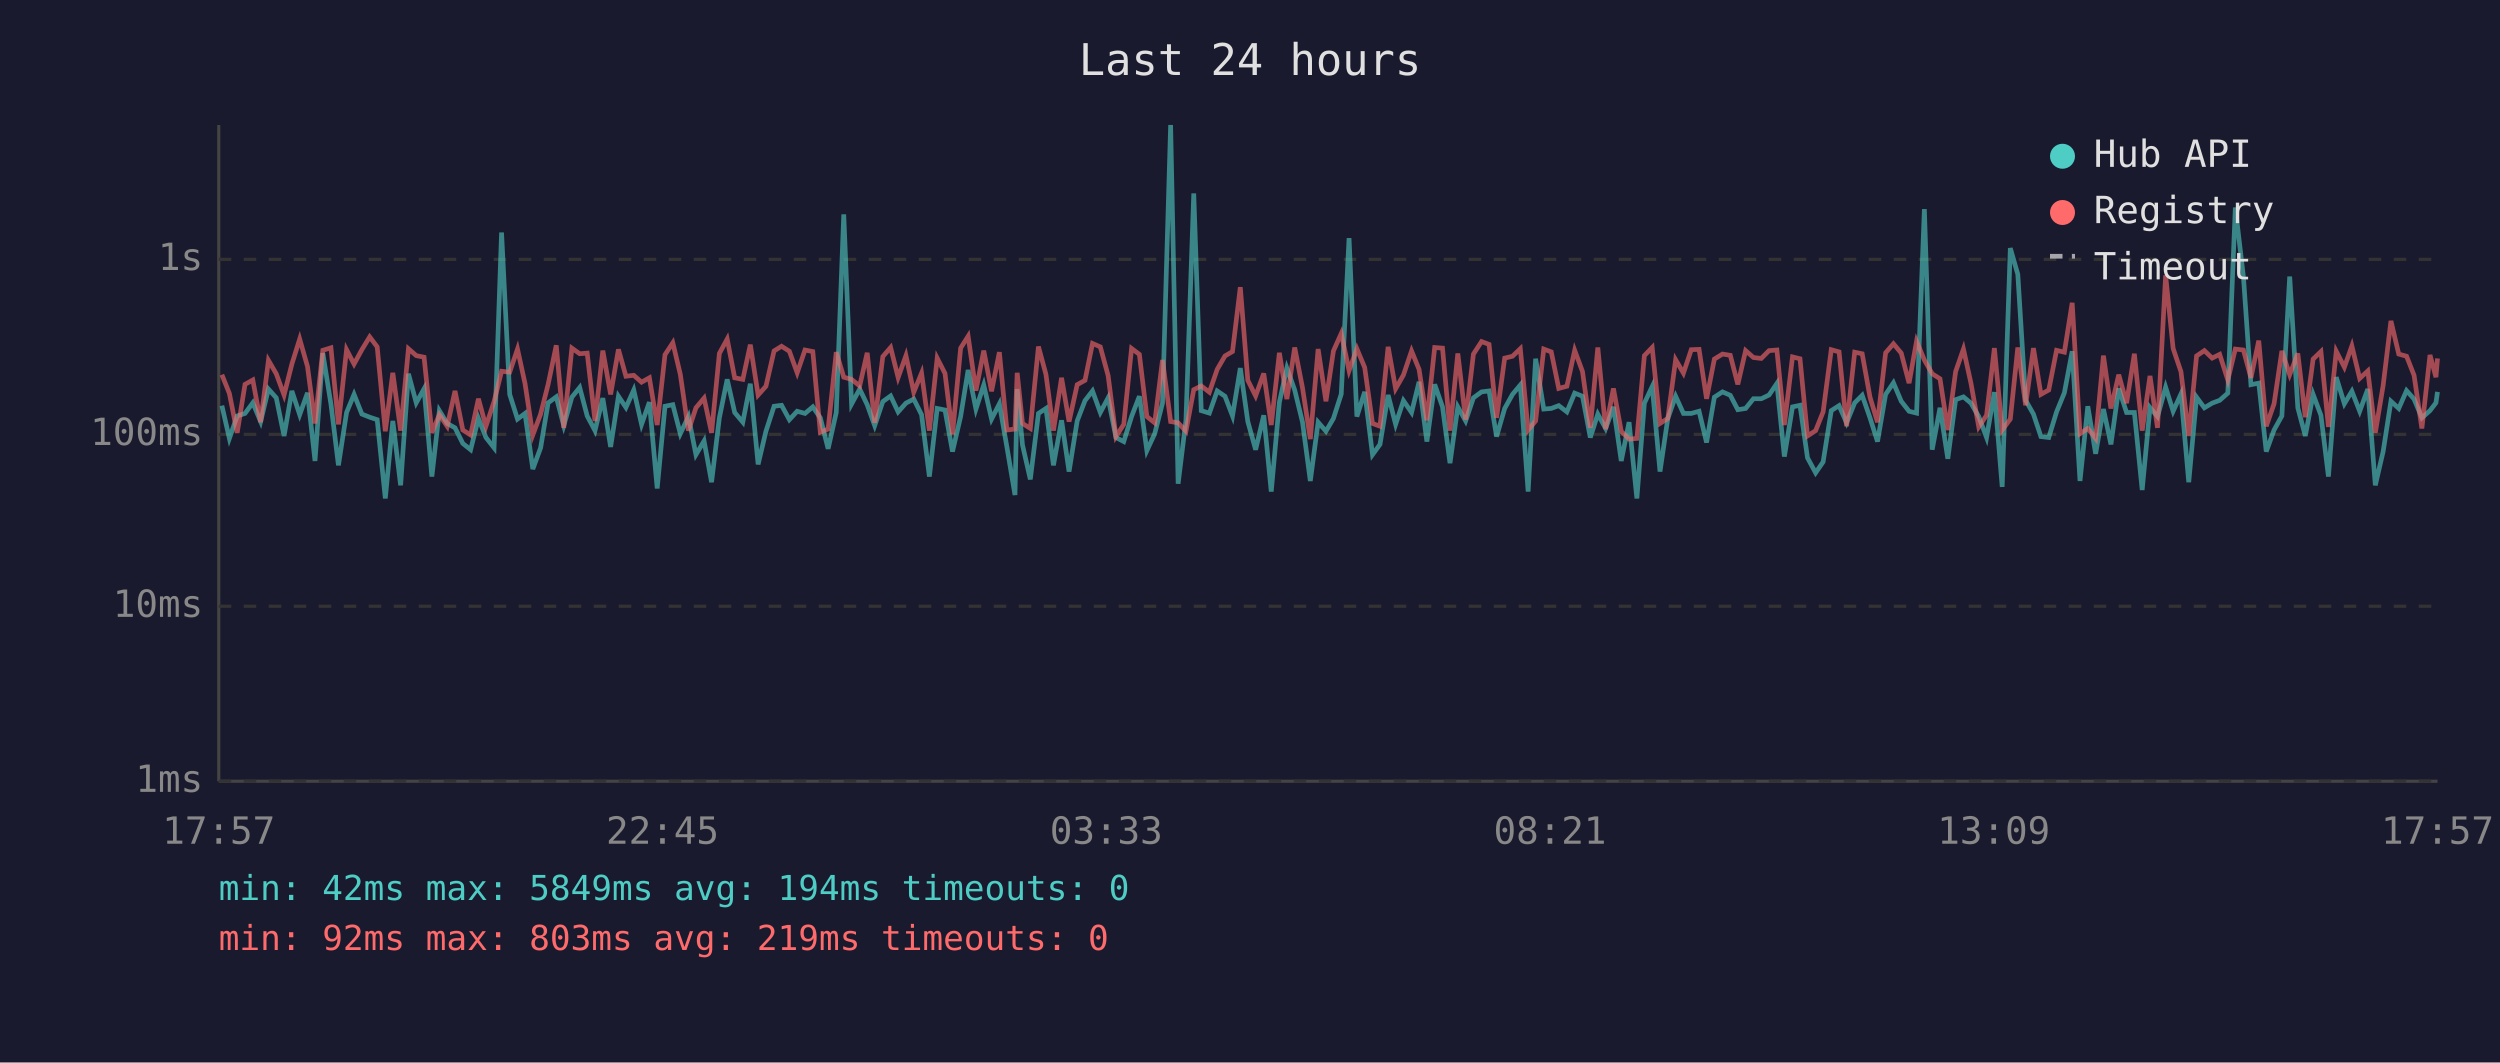
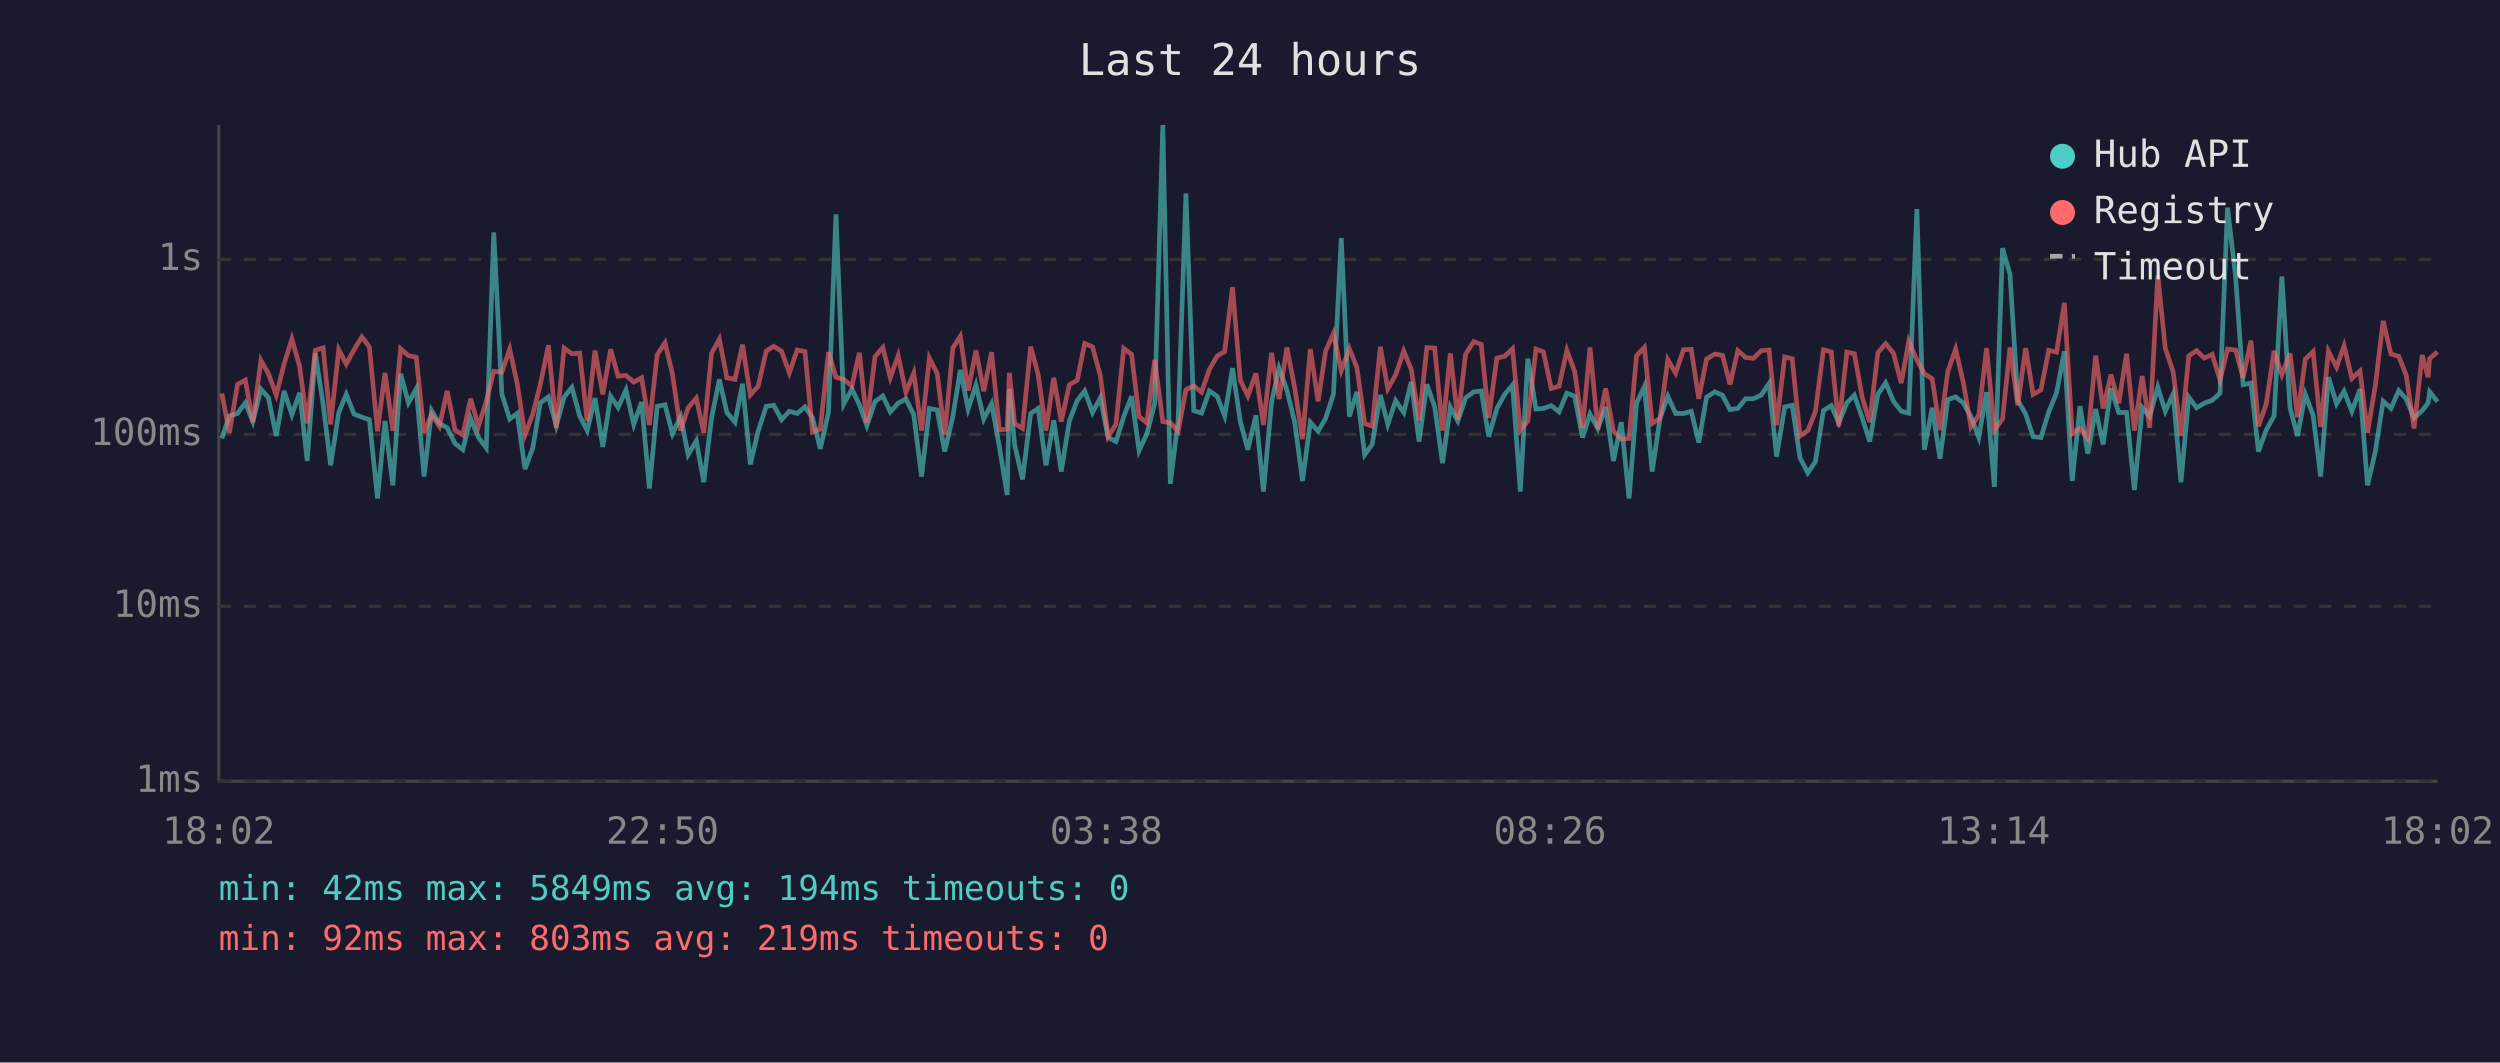
<svg xmlns="http://www.w3.org/2000/svg" viewBox="0 0 800 340" font-family="monospace" font-size="12">
  <rect width="800" height="340" fill="#1a1a2e" />
  <text x="400" y="24" fill="#e0e0e0" font-size="14" text-anchor="middle">Last 24 hours</text>
  <line x1="70" y1="40" x2="70" y2="250" stroke="#444" stroke-width="1" />
  <line x1="70" y1="250" x2="780" y2="250" stroke="#444" stroke-width="1" />
  <line x1="70" y1="250" x2="780" y2="250" stroke="#333" stroke-width="1" stroke-dasharray="4" />
  <text x="65" y="250" fill="#888" text-anchor="end" dominant-baseline="middle">1ms</text>
  <line x1="70" y1="194" x2="780" y2="194" stroke="#333" stroke-width="1" stroke-dasharray="4" />
  <text x="65" y="194" fill="#888" text-anchor="end" dominant-baseline="middle">10ms</text>
  <line x1="70" y1="139" x2="780" y2="139" stroke="#333" stroke-width="1" stroke-dasharray="4" />
  <text x="65" y="139" fill="#888" text-anchor="end" dominant-baseline="middle">100ms</text>
  <line x1="70" y1="83" x2="780" y2="83" stroke="#333" stroke-width="1" stroke-dasharray="4" />
  <text x="65" y="83" fill="#888" text-anchor="end" dominant-baseline="middle">1s</text>
-   <text x="70" y="270" fill="#888" text-anchor="middle">17:57</text>
-   <text x="212" y="270" fill="#888" text-anchor="middle">22:45</text>
-   <text x="354" y="270" fill="#888" text-anchor="middle">03:33</text>
-   <text x="496" y="270" fill="#888" text-anchor="middle">08:21</text>
-   <text x="638" y="270" fill="#888" text-anchor="middle">13:09</text>
-   <text x="780" y="270" fill="#888" text-anchor="middle">17:57</text>
-   <polyline points="71.0,129.8 73.4,140.3 75.9,133.1 78.4,132.3 80.9,128.9 83.4,134.9 85.9,124.5 88.4,127.3 90.9,139.5 93.4,125.1 95.9,132.7 98.4,125.7 100.8,147.5 103.3,113.0 105.9,129.3 108.3,148.9 110.9,132.0 113.3,126.2 115.8,132.5 118.3,133.5 120.7,134.3 123.3,159.5 125.7,134.7 128.2,155.3 130.7,119.6 133.2,128.9 135.7,124.4 138.2,152.5 140.6,131.4 143.1,135.5 145.6,136.9 148.1,141.9 150.6,143.9 153.1,133.9 155.5,140.0 158.1,143.3 160.5,74.4 163.1,126.2 165.6,134.1 168.0,132.3 170.5,150.1 173.0,143.3 175.4,128.9 178.0,127.0 180.4,136.2 183.0,127.1 185.5,124.0 187.9,133.1 190.4,137.8 192.9,127.4 195.4,143.0 197.9,126.8 200.3,130.4 202.8,124.8 205.3,135.8 207.8,128.7 210.3,156.3 212.8,130.0 215.3,129.5 217.7,138.8 220.3,133.3 222.7,145.5 225.3,141.1 227.7,154.3 230.2,133.7 232.7,121.4 235.1,132.0 237.7,135.1 240.1,122.8 242.6,148.6 245.1,138.0 247.7,130.0 250.1,129.7 252.6,134.3 255.1,131.6 257.6,132.3 260.1,130.2 262.5,133.7 265.0,143.6 267.6,132.0 270.0,68.6 272.5,129.3 275.1,124.5 277.5,129.5 279.9,136.2 282.5,128.5 285.0,126.7 287.4,131.8 289.9,129.0 292.4,127.7 294.9,132.7 297.4,152.5 299.9,130.7 302.4,131.2 304.8,144.5 307.4,133.3 309.8,118.4 312.3,130.9 314.8,123.2 317.3,134.1 319.8,129.2 322.2,143.0 324.8,158.4 325.5,124.5 327.2,142.4 329.7,153.4 332.3,132.3 334.7,130.7 337.1,148.9 339.7,134.5 342.1,150.9 344.7,134.7 347.2,128.2 349.6,125.1 352.1,132.0 354.6,127.3 357.1,140.0 359.6,141.3 362.1,133.3 364.6,126.8 367.0,144.2 369.5,138.8 372.0,129.0 374.6,40.0 377.0,154.8 379.5,134.5 382.0,61.9 384.4,131.4 387.0,132.2 389.5,125.1 392.0,126.8 394.4,133.1 396.9,117.8 399.3,134.9 401.8,143.9 404.4,132.9 406.8,157.3 409.4,128.7 411.8,117.8 414.3,124.8 416.8,135.1 419.3,153.9 421.8,135.1 424.3,138.0 426.7,133.9 429.2,126.1 431.7,76.2 434.2,133.3 436.7,125.4 439.2,145.5 441.6,142.2 444.2,126.4 446.6,135.8 449.1,128.2 451.7,132.0 454.1,122.2 456.6,141.3 459.1,123.0 461.6,130.2 464.0,148.2 466.5,130.2 469.0,134.7 471.5,127.3 474.1,125.4 476.5,125.1 478.9,139.7 481.5,130.7 484.0,126.2 486.5,123.2 489.0,157.3 491.4,114.8 494.0,130.9 496.4,130.7 498.8,129.8 501.4,131.8 503.9,125.8 506.4,126.8 508.9,140.0 511.3,132.5 513.8,137.1 516.3,130.2 518.8,147.5 521.3,135.1 523.8,159.5 526.2,129.0 528.7,123.7 531.2,150.9 533.7,133.9 536.2,126.8 538.7,132.3 541.2,132.3 543.7,131.6 546.1,141.6 548.6,127.1 551.2,125.4 553.7,126.5 556.1,131.1 558.6,130.7 561.1,127.6 563.6,127.6 566.1,126.4 568.6,122.7 571.0,146.1 573.6,130.2 576.0,129.7 578.4,146.5 581.0,151.3 583.4,147.8 586.0,131.4 588.5,129.8 590.9,135.3 593.5,128.9 595.9,126.5 598.4,133.7 600.8,141.3 603.4,126.2 605.9,122.5 608.4,128.4 610.9,131.6 613.3,132.2 615.8,66.9 618.3,143.9 620.8,130.5 623.3,146.8 625.8,127.9 628.3,127.0 630.7,129.0 633.2,133.3 635.7,140.0 638.2,125.5 640.7,155.8 643.3,79.4 645.7,87.8 648.2,128.1 650.7,132.5 653.1,139.7 655.6,140.0 658.1,131.8 660.6,125.7 663.1,112.4 665.6,153.9 668.1,130.0 670.6,145.2 673.1,130.9 675.5,142.2 678.0,124.3 680.5,132.0 683.0,132.0 685.5,156.8 688.0,130.4 690.4,133.3 693.0,123.9 695.4,131.6 697.9,126.1 700.4,154.3 702.9,127.1 705.4,130.5 707.9,129.0 710.3,128.1 712.9,125.8 715.3,66.4 717.9,88.6 720.3,123.1 722.8,122.6 725.2,144.5 727.7,137.6 730.2,133.1 732.7,88.5 735.3,130.5 737.7,139.5 740.2,126.2 742.7,132.9 745.1,152.5 747.6,120.7 750.2,129.2 752.6,125.2 755.1,131.6 757.7,124.5 760.1,155.3 762.6,144.5 765.1,128.4 767.6,130.7 770.1,125.0 772.5,127.7 775.0,133.7 777.6,131.4 779.5,128.9 780.0,125.4" fill="none" stroke="#4ecdc4" stroke-width="1.5" opacity="0.6" />
-   <polyline points="71.0,119.9 73.4,125.9 75.9,138.5 78.4,123.0 80.9,121.6 83.4,135.1 85.9,115.3 88.4,119.6 90.9,126.4 93.4,116.5 95.9,108.5 98.4,117.3 100.8,135.5 103.3,112.1 105.9,111.3 108.3,135.8 110.9,111.9 113.3,116.5 115.8,111.9 118.3,107.8 120.7,111.0 123.3,138.0 125.7,119.3 128.2,137.8 130.7,111.6 133.2,113.8 135.7,114.3 138.2,138.5 140.6,132.7 143.1,136.4 145.6,125.1 148.1,137.6 150.6,139.2 153.1,127.6 155.5,136.4 158.1,128.5 160.5,118.8 163.1,119.1 165.6,111.7 168.0,122.7 170.5,139.2 173.0,132.5 175.4,123.0 178.0,110.5 180.4,136.9 183.0,111.4 185.5,113.2 187.9,113.0 190.4,134.7 192.9,112.2 195.4,126.2 197.9,111.8 200.3,120.4 202.8,120.1 205.3,122.3 207.8,120.9 210.3,136.0 212.8,113.5 215.3,109.7 217.7,119.8 220.3,137.8 222.7,130.5 225.3,127.4 227.7,138.5 230.2,113.1 232.7,108.5 235.1,120.9 237.7,121.4 240.1,110.3 242.6,126.4 245.1,123.6 247.7,112.3 250.1,110.8 252.6,112.4 255.1,119.3 257.6,112.0 260.1,112.5 262.5,138.3 265.0,137.3 267.6,112.7 270.0,120.7 272.5,121.4 275.1,123.5 277.5,112.9 279.9,135.3 282.5,114.1 285.0,111.2 287.4,120.8 289.9,113.8 292.4,125.5 294.9,119.4 297.4,137.8 299.9,114.6 302.4,119.5 304.8,139.0 307.4,111.4 309.8,107.6 312.3,125.0 314.8,112.2 317.3,125.2 319.8,112.7 322.2,137.6 324.8,137.3 325.5,119.3 327.2,135.5 329.7,137.1 332.3,110.9 334.7,119.8 337.1,137.8 339.7,120.9 342.1,134.9 344.7,123.1 347.2,121.7 349.6,109.9 352.1,111.0 354.6,120.2 357.1,139.7 359.6,135.8 362.1,111.5 364.6,113.4 367.0,133.3 369.5,135.3 372.0,115.2 374.6,134.9 377.0,135.3 379.5,138.0 382.0,124.7 384.4,123.5 387.0,125.5 389.5,118.2 392.0,113.9 394.4,112.5 396.9,91.9 399.3,121.7 401.8,126.7 404.4,119.5 406.8,136.0 409.4,112.9 411.8,127.7 414.3,111.2 416.8,124.1 419.3,140.5 421.8,111.7 424.3,128.4 426.7,112.3 429.2,106.7 431.7,118.6 434.2,111.6 436.7,117.6 439.2,135.5 441.6,136.4 444.2,111.0 446.6,124.4 449.1,120.0 451.7,112.3 454.1,118.2 456.6,134.5 459.1,111.2 461.6,111.4 464.0,137.8 466.5,113.1 469.0,134.3 471.5,113.3 474.1,109.3 476.5,110.2 478.9,133.7 481.5,114.6 484.0,114.0 486.5,111.6 489.0,137.6 491.4,134.7 494.0,111.7 496.4,112.6 498.8,124.3 501.4,123.6 503.9,112.1 506.4,118.9 508.9,136.9 511.3,111.2 513.8,137.3 516.3,124.3 518.8,138.0 521.3,140.5 523.8,140.3 526.2,113.8 528.7,111.2 531.2,135.5 533.7,133.9 536.2,115.1 538.7,119.4 541.2,111.9 543.7,111.8 546.1,127.6 548.6,114.9 551.2,113.3 553.7,113.7 556.1,123.0 558.6,112.2 561.1,114.4 563.6,114.7 566.1,112.2 568.6,112.0 571.0,136.0 573.6,114.2 576.0,114.8 578.4,139.5 581.0,137.8 583.4,131.8 586.0,111.9 588.5,112.6 590.9,136.4 593.5,112.7 595.9,113.2 598.4,127.1 600.8,135.1 603.4,112.9 605.9,110.0 608.4,113.0 610.9,122.6 613.3,109.2 615.8,115.2 618.3,119.6 620.8,121.2 623.3,137.6 625.8,118.9 628.3,111.7 630.7,122.6 633.2,136.6 635.7,132.9 638.2,111.4 640.7,137.6 643.3,134.1 645.7,111.2 648.2,129.7 650.7,111.4 653.1,126.2 655.6,124.8 658.1,112.1 660.6,112.7 663.1,96.9 665.6,138.8 668.1,137.1 670.6,140.3 673.1,113.8 675.5,130.7 678.0,119.9 680.5,129.0 683.0,113.2 685.5,137.8 688.0,120.3 690.4,136.9 693.0,88.1 695.4,111.5 697.9,118.9 700.4,139.5 702.9,113.9 705.4,112.2 707.9,114.6 710.3,113.4 712.9,121.6 715.3,111.7 717.9,112.0 720.3,120.9 722.8,109.0 725.2,136.4 727.7,129.2 730.2,112.3 732.7,119.9 735.3,113.1 737.7,133.5 740.2,114.9 742.7,112.5 745.1,136.6 747.6,112.4 750.2,117.5 752.6,110.7 755.1,121.1 757.7,118.7 760.1,138.5 762.6,123.4 765.1,102.7 767.6,113.3 770.1,114.0 772.5,120.1 775.0,137.1 777.6,113.6 779.5,120.7 780.0,114.7" fill="none" stroke="#ff6b6b" stroke-width="1.5" opacity="0.6" />
+   <text x="70" y="270" fill="#888" text-anchor="middle">18:02</text>
+   <text x="212" y="270" fill="#888" text-anchor="middle">22:50</text>
+   <text x="354" y="270" fill="#888" text-anchor="middle">03:38</text>
+   <text x="496" y="270" fill="#888" text-anchor="middle">08:26</text>
+   <text x="638" y="270" fill="#888" text-anchor="middle">13:14</text>
+   <text x="780" y="270" fill="#888" text-anchor="middle">18:02</text>
+   <polyline points="71.0,140.3 73.4,133.1 76.0,132.3 78.5,128.9 80.9,134.9 83.5,124.5 85.9,127.3 88.4,139.5 90.9,125.1 93.4,132.7 95.9,125.7 98.3,147.5 100.9,113.0 103.4,129.3 105.8,148.9 108.4,132.0 110.8,126.2 113.3,132.5 115.8,133.5 118.2,134.3 120.8,159.5 123.2,134.7 125.7,155.3 128.2,119.6 130.7,128.9 133.2,124.4 135.7,152.5 138.1,131.4 140.6,135.5 143.1,136.9 145.6,141.9 148.1,143.9 150.6,133.9 153.1,140.0 155.6,143.3 158.0,74.4 160.6,126.2 163.1,134.1 165.5,132.3 168.0,150.1 170.5,143.3 172.9,128.9 175.5,127.0 178.0,136.2 180.5,127.1 183.0,124.0 185.5,133.1 187.9,137.8 190.4,127.4 192.9,143.0 195.4,126.8 197.8,130.4 200.3,124.8 202.8,135.8 205.3,128.7 207.8,156.3 210.3,130.0 212.8,129.5 215.2,138.8 217.8,133.3 220.2,145.5 222.8,141.1 225.2,154.3 227.7,133.7 230.2,121.4 232.6,132.0 235.2,135.1 237.6,122.8 240.1,148.6 242.6,138.0 245.2,130.0 247.6,129.7 250.1,134.3 252.6,131.6 255.1,132.3 257.6,130.2 260.0,133.7 262.5,143.6 265.1,132.0 267.5,68.6 270.0,129.3 272.6,124.5 275.0,129.5 277.4,136.2 280.0,128.5 282.5,126.7 284.9,131.8 287.4,129.0 289.9,127.7 292.4,132.7 294.9,152.5 297.4,130.7 299.9,131.2 302.3,144.5 304.9,133.3 307.3,118.4 309.8,130.9 312.3,123.2 314.8,134.1 317.3,129.2 319.8,143.0 322.3,158.4 323.0,124.5 324.7,142.4 327.2,153.4 329.8,132.3 332.2,130.7 334.7,148.9 337.2,134.5 339.6,150.9 342.2,134.7 344.7,128.2 347.1,125.1 349.6,132.0 352.1,127.3 354.6,140.0 357.1,141.3 359.6,133.3 362.1,126.8 364.5,144.2 367.0,138.8 369.5,129.0 372.1,40.0 374.5,154.8 377.0,134.5 379.5,61.9 382.0,131.4 384.5,132.2 387.0,125.1 389.5,126.8 391.9,133.1 394.4,117.8 396.9,134.9 399.3,143.9 401.9,132.9 404.3,157.3 406.9,128.7 409.3,117.8 411.8,124.8 414.3,135.1 416.8,153.9 419.3,135.1 421.8,138.0 424.2,133.9 426.7,126.1 429.2,76.2 431.8,133.3 434.2,125.4 436.7,145.5 439.1,142.2 441.7,126.4 444.1,135.8 446.6,128.2 449.2,132.0 451.6,122.2 454.1,141.3 456.6,123.0 459.1,130.2 461.6,148.2 464.1,130.2 466.5,134.7 469.0,127.3 471.6,125.4 474.0,125.1 476.4,139.7 479.0,130.7 481.5,126.2 484.0,123.2 486.5,157.3 488.9,114.8 491.5,130.9 493.9,130.7 496.4,129.8 498.9,131.8 501.4,125.8 503.9,126.8 506.4,140.0 508.8,132.5 511.3,137.1 513.8,130.2 516.3,147.5 518.8,135.1 521.3,159.5 523.7,129.0 526.2,123.7 528.7,150.9 531.2,133.9 533.7,126.8 536.2,132.3 538.7,132.3 541.2,131.6 543.6,141.6 546.1,127.1 548.7,125.4 551.2,126.5 553.6,131.1 556.1,130.7 558.6,127.6 561.1,127.6 563.6,126.4 566.1,122.7 568.5,146.1 571.1,130.2 573.5,129.7 576.0,146.5 578.5,151.3 580.9,147.8 583.5,131.4 586.0,129.8 588.4,135.3 591.0,128.9 593.4,126.5 595.9,133.7 598.3,141.3 600.9,126.2 603.4,122.5 605.9,128.4 608.4,131.6 610.8,132.2 613.4,66.9 615.8,143.9 618.3,130.5 620.8,146.8 623.3,127.9 625.8,127.0 628.3,129.0 630.7,133.3 633.2,140.0 635.7,125.5 638.2,155.8 640.8,79.4 643.2,87.8 645.7,128.1 648.2,132.5 650.6,139.7 653.1,140.0 655.6,131.8 658.1,125.7 660.6,112.4 663.1,153.9 665.6,130.0 668.1,145.2 670.6,130.9 673.0,142.2 675.5,124.3 678.0,132.0 680.5,132.0 683.0,156.8 685.5,130.4 687.9,133.3 690.5,123.9 692.9,131.6 695.4,126.1 697.9,154.3 700.4,127.1 702.9,130.5 705.4,129.0 707.9,128.1 710.4,125.8 712.8,66.4 715.4,88.6 717.8,123.1 720.3,122.6 722.7,144.5 725.2,137.6 727.7,133.1 730.2,88.5 732.8,130.5 735.2,139.5 737.7,126.2 740.2,132.9 742.6,152.5 745.1,120.7 747.7,129.2 750.1,125.2 752.6,131.6 755.2,124.5 757.6,155.3 760.1,144.5 762.6,128.4 765.1,130.7 767.6,125.0 770.0,127.7 772.5,133.7 775.1,131.4 777.0,128.9 777.5,125.4 780.0,128.5" fill="none" stroke="#4ecdc4" stroke-width="1.5" opacity="0.6" />
+   <polyline points="71.0,125.9 73.4,138.5 76.0,123.0 78.5,121.6 80.9,135.1 83.5,115.3 85.9,119.6 88.4,126.4 90.9,116.5 93.4,108.5 95.9,117.3 98.3,135.5 100.9,112.1 103.4,111.3 105.8,135.8 108.4,111.9 110.8,116.5 113.3,111.9 115.8,107.8 118.2,111.0 120.8,138.0 123.2,119.3 125.7,137.8 128.2,111.6 130.7,113.8 133.2,114.3 135.7,138.5 138.1,132.7 140.6,136.4 143.1,125.1 145.6,137.6 148.1,139.2 150.6,127.6 153.1,136.4 155.6,128.5 158.0,118.8 160.6,119.1 163.1,111.7 165.5,122.7 168.0,139.2 170.5,132.5 172.9,123.0 175.5,110.5 178.0,136.9 180.5,111.4 183.0,113.2 185.5,113.0 187.9,134.7 190.4,112.2 192.9,126.2 195.4,111.8 197.8,120.4 200.3,120.1 202.8,122.3 205.3,120.9 207.8,136.0 210.3,113.5 212.8,109.7 215.2,119.8 217.8,137.8 220.2,130.5 222.8,127.4 225.2,138.5 227.7,113.1 230.2,108.5 232.6,120.9 235.2,121.4 237.6,110.3 240.1,126.4 242.6,123.6 245.2,112.3 247.6,110.8 250.1,112.4 252.6,119.3 255.1,112.0 257.6,112.5 260.0,138.3 262.5,137.3 265.1,112.7 267.5,120.7 270.0,121.4 272.6,123.5 275.0,112.9 277.4,135.3 280.0,114.1 282.5,111.2 284.9,120.8 287.4,113.8 289.9,125.5 292.4,119.4 294.9,137.8 297.4,114.6 299.9,119.5 302.3,139.0 304.9,111.4 307.3,107.6 309.8,125.0 312.3,112.2 314.8,125.2 317.3,112.7 319.8,137.6 322.3,137.3 323.0,119.3 324.7,135.5 327.2,137.1 329.8,110.9 332.2,119.8 334.7,137.8 337.2,120.9 339.6,134.9 342.2,123.1 344.7,121.7 347.1,109.9 349.6,111.0 352.1,120.2 354.6,139.7 357.1,135.8 359.6,111.5 362.1,113.4 364.5,133.3 367.0,135.3 369.5,115.2 372.1,134.9 374.5,135.3 377.0,138.0 379.5,124.7 382.0,123.5 384.5,125.5 387.0,118.2 389.5,113.9 391.9,112.5 394.4,91.9 396.9,121.7 399.3,126.7 401.9,119.5 404.3,136.0 406.9,112.9 409.3,127.7 411.8,111.2 414.3,124.1 416.8,140.5 419.3,111.7 421.8,128.4 424.2,112.3 426.7,106.7 429.2,118.6 431.8,111.6 434.2,117.6 436.7,135.5 439.1,136.4 441.7,111.0 444.1,124.4 446.6,120.0 449.2,112.3 451.6,118.2 454.1,134.5 456.6,111.2 459.1,111.4 461.6,137.8 464.1,113.1 466.5,134.3 469.0,113.3 471.6,109.3 474.0,110.2 476.4,133.7 479.0,114.6 481.5,114.0 484.0,111.6 486.5,137.6 488.9,134.7 491.5,111.7 493.9,112.6 496.4,124.3 498.9,123.6 501.4,112.1 503.9,118.9 506.4,136.9 508.8,111.2 511.3,137.3 513.8,124.3 516.3,138.0 518.8,140.5 521.3,140.3 523.7,113.8 526.2,111.2 528.7,135.5 531.2,133.9 533.7,115.1 536.2,119.4 538.7,111.9 541.2,111.8 543.6,127.6 546.1,114.9 548.7,113.3 551.2,113.7 553.6,123.0 556.1,112.2 558.6,114.4 561.1,114.7 563.6,112.2 566.1,112.0 568.5,136.0 571.1,114.2 573.5,114.8 576.0,139.5 578.5,137.8 580.9,131.8 583.5,111.9 586.0,112.6 588.4,136.4 591.0,112.7 593.4,113.2 595.9,127.1 598.3,135.1 600.9,112.9 603.4,110.0 605.9,113.0 608.4,122.6 610.8,109.2 613.4,115.2 615.8,119.6 618.3,121.2 620.8,137.6 623.3,118.9 625.8,111.7 628.3,122.6 630.7,136.6 633.2,132.9 635.7,111.4 638.2,137.6 640.8,134.1 643.2,111.2 645.7,129.7 648.2,111.4 650.6,126.2 653.1,124.8 655.6,112.1 658.1,112.7 660.6,96.9 663.1,138.8 665.6,137.1 668.1,140.3 670.6,113.8 673.0,130.7 675.5,119.9 678.0,129.0 680.5,113.2 683.0,137.8 685.5,120.3 687.9,136.9 690.5,88.1 692.9,111.5 695.4,118.9 697.9,139.5 700.4,113.9 702.9,112.2 705.4,114.6 707.9,113.4 710.4,121.6 712.8,111.7 715.4,112.0 717.8,120.9 720.3,109.0 722.7,136.4 725.2,129.2 727.7,112.3 730.2,119.9 732.8,113.1 735.2,133.5 737.7,114.9 740.2,112.5 742.6,136.6 745.1,112.4 747.7,117.5 750.1,110.7 752.6,121.1 755.2,118.7 757.6,138.5 760.1,123.4 762.6,102.7 765.1,113.3 767.6,114.0 770.0,120.1 772.5,137.1 775.1,113.6 777.0,120.7 777.5,114.7 780.0,112.6" fill="none" stroke="#ff6b6b" stroke-width="1.5" opacity="0.6" />
  <circle cx="660" cy="50" r="4" fill="#4ecdc4" />
  <text x="670" y="50" fill="#e0e0e0" dominant-baseline="middle">Hub API</text>
  <circle cx="660" cy="68" r="4" fill="#ff6b6b" />
  <text x="670" y="68" fill="#e0e0e0" dominant-baseline="middle">Registry</text>
  <line x1="656" y1="82" x2="664" y2="82" stroke="#e0e0e0" stroke-width="1.5" stroke-dasharray="4,3" opacity="0.7" />
  <text x="670" y="86" fill="#e0e0e0" dominant-baseline="middle">Timeout</text>
  <text x="70" y="288" fill="#4ecdc4" font-size="11">min: 42ms  max: 5849ms  avg: 194ms  timeouts: 0</text>
  <text x="70" y="304" fill="#ff6b6b" font-size="11">min: 92ms  max: 803ms  avg: 219ms  timeouts: 0</text>
</svg>
